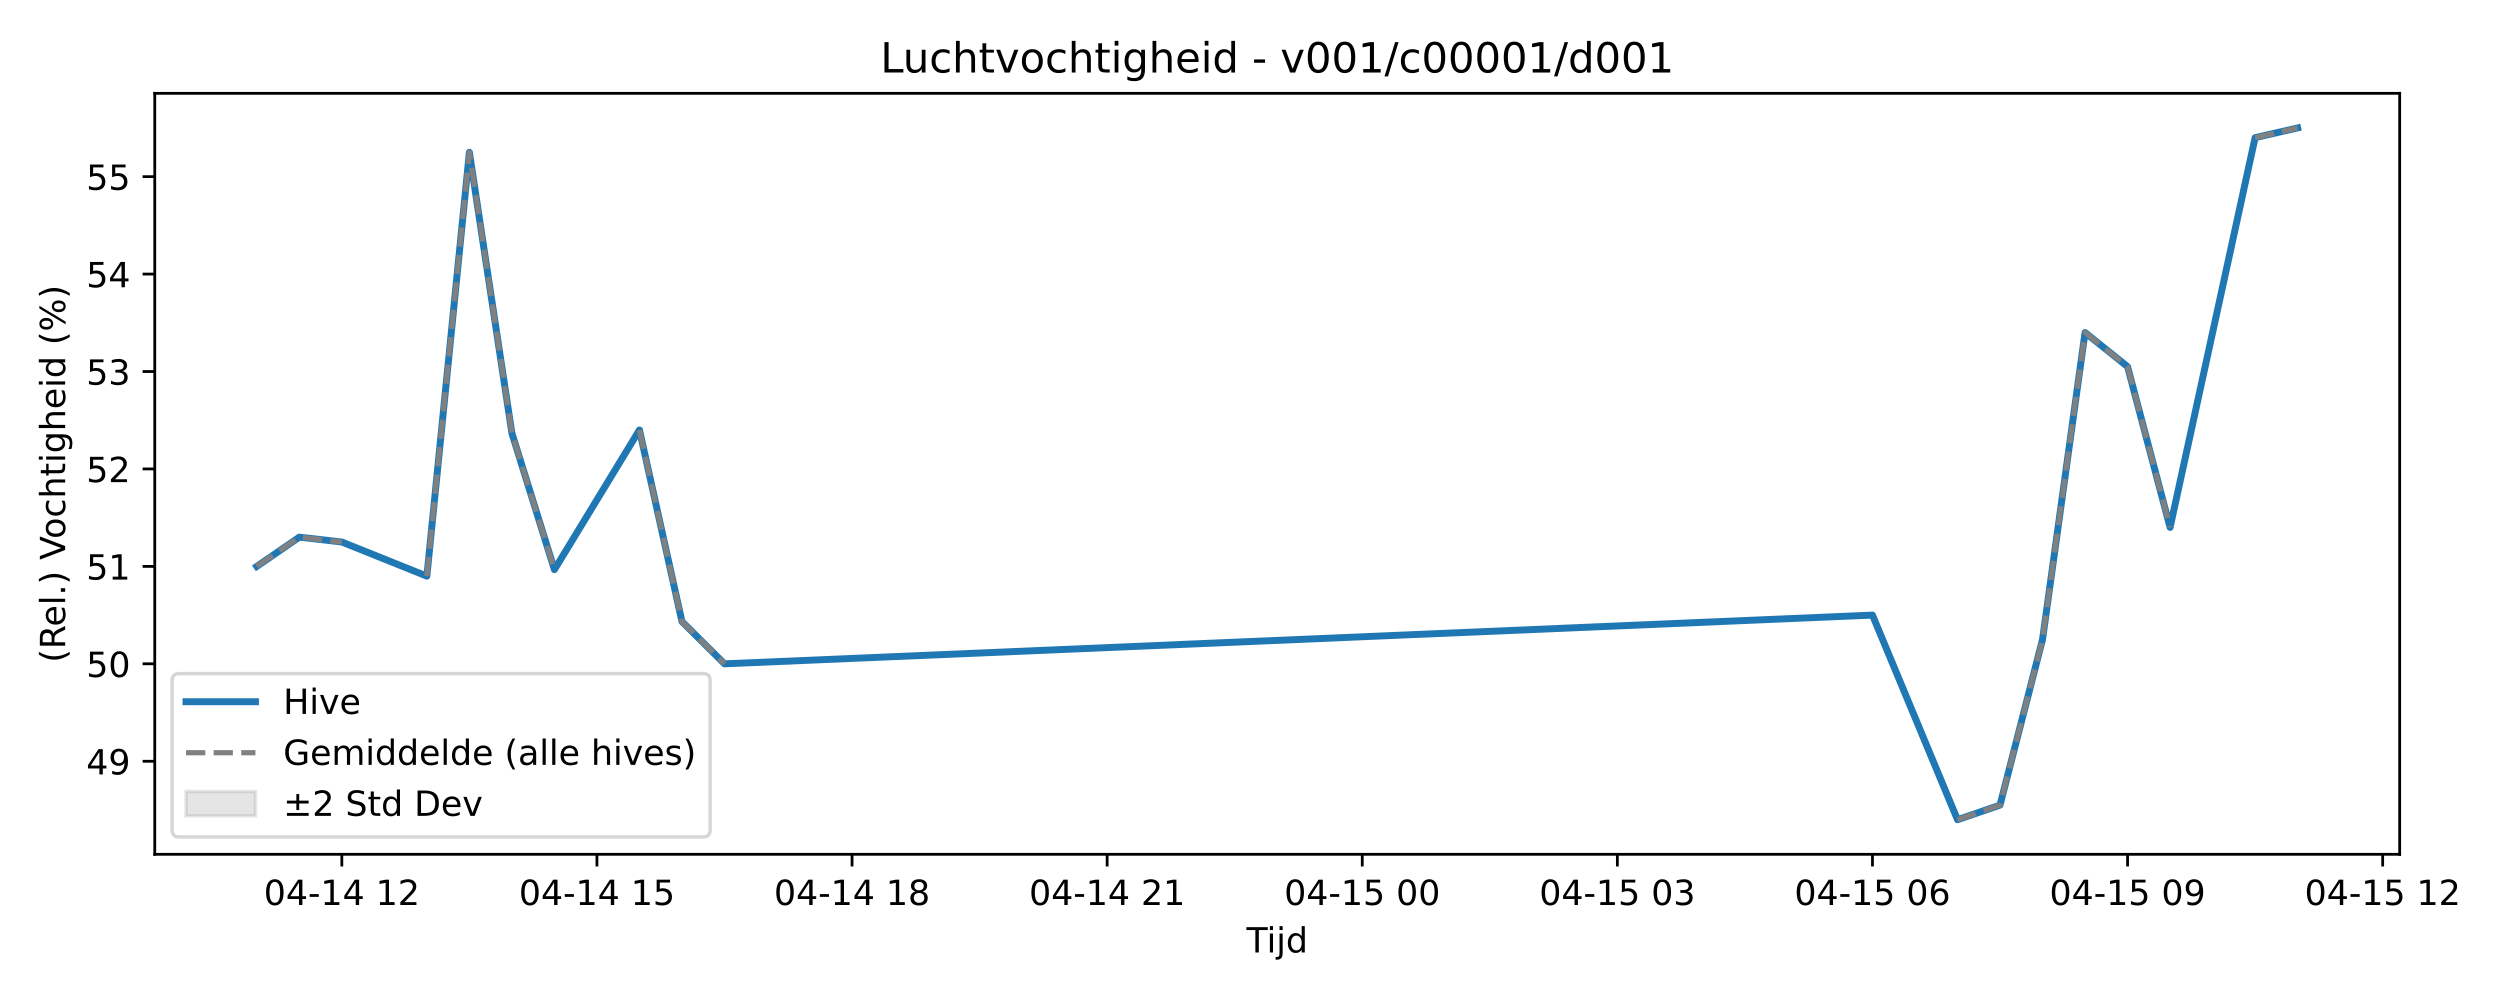
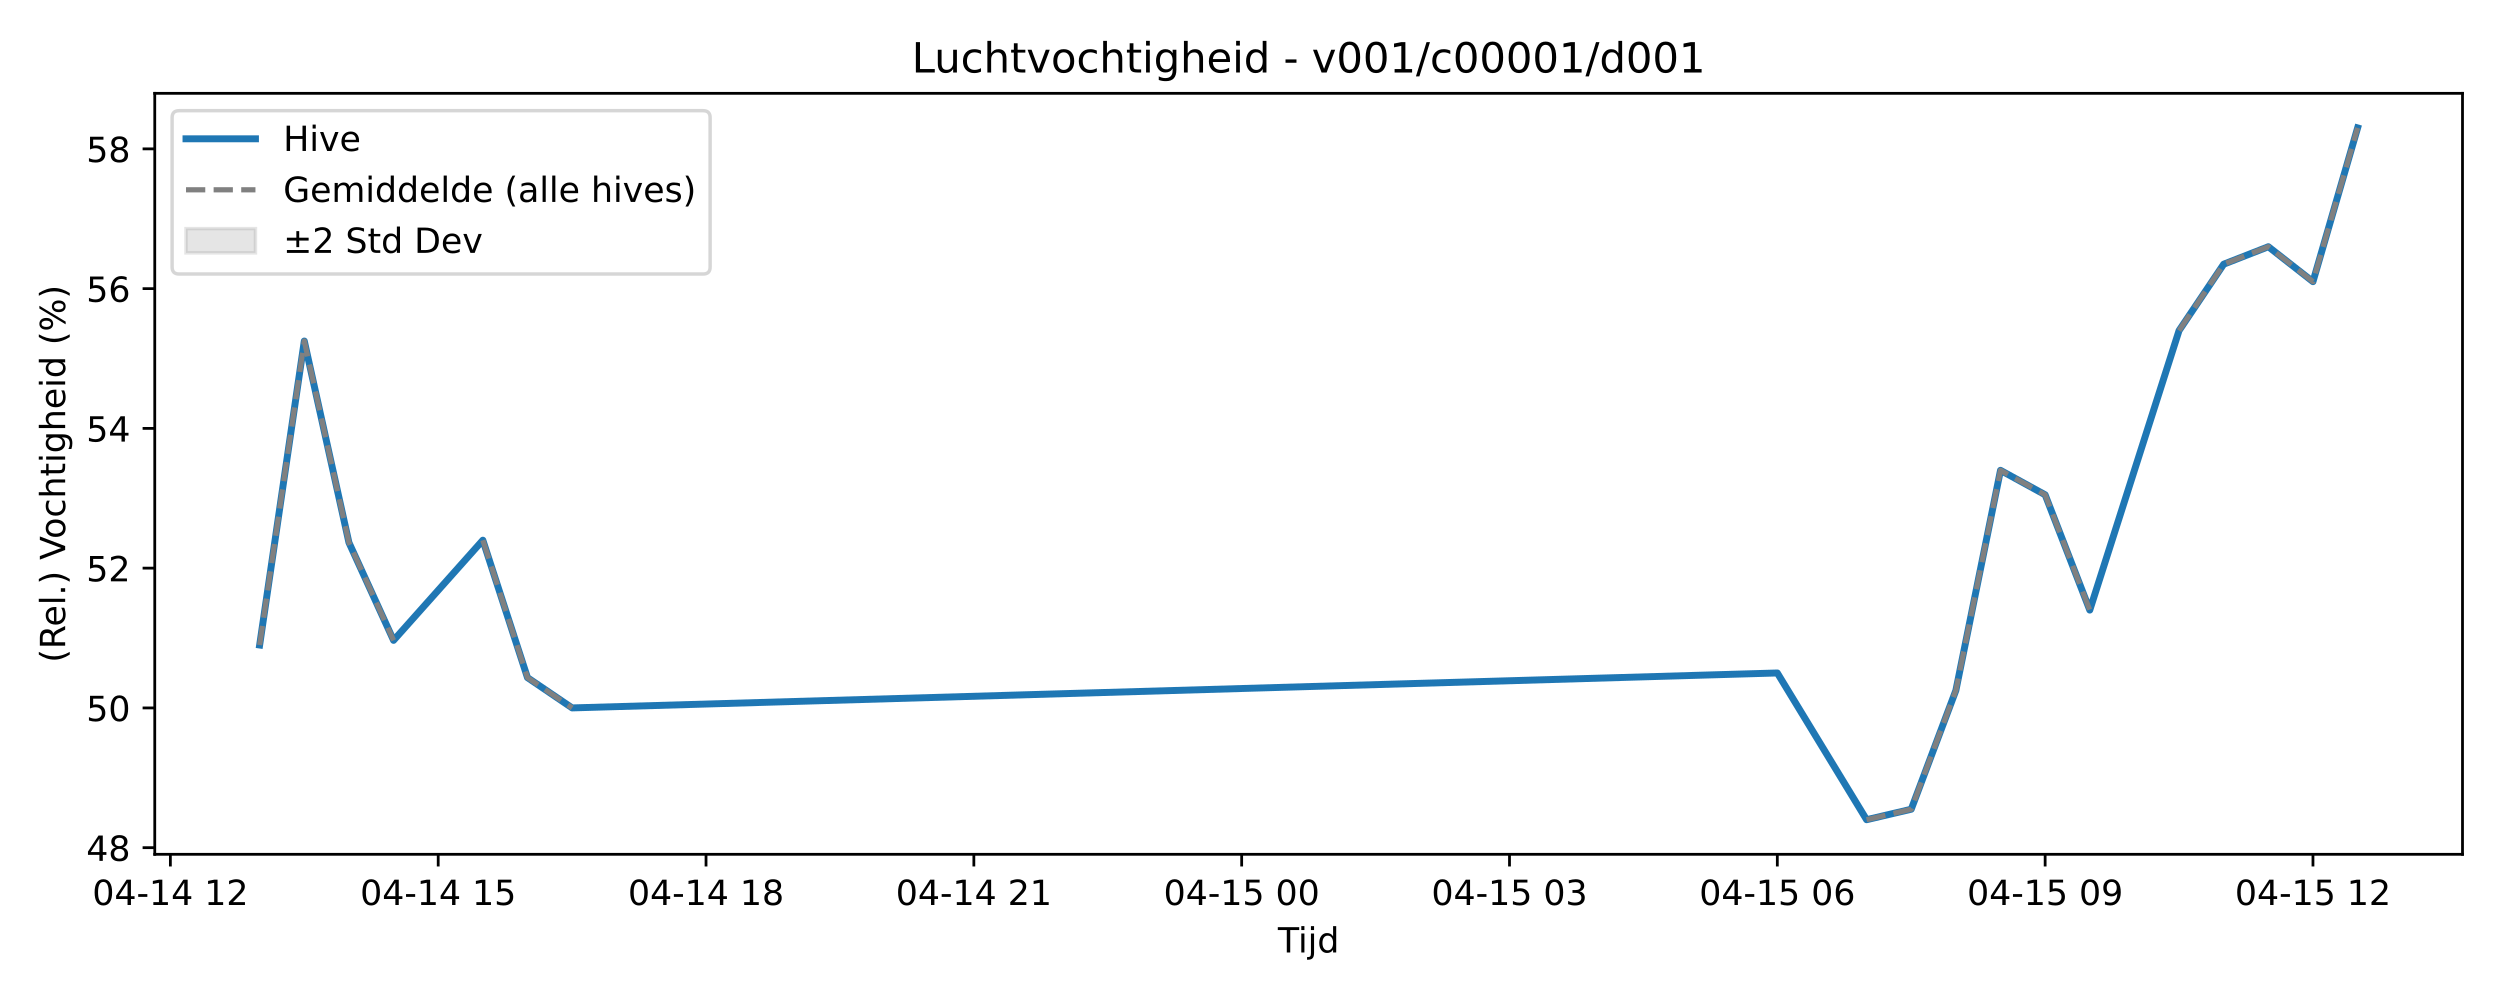
<svg xmlns="http://www.w3.org/2000/svg" xmlns:xlink="http://www.w3.org/1999/xlink" width="720pt" height="288pt" viewBox="0 0 720 288" version="1.1">
  <defs>
    <style type="text/css">*{stroke-linejoin: round; stroke-linecap: butt}</style>
  </defs>
  <g id="figure_1">
    <g id="patch_1">
      <path d="M 0 288  L 720 288  L 720 0  L 0 0  z " style="fill: #ffffff" />
    </g>
    <g id="axes_1">
      <g id="patch_2">
-         <path d="M 44.57 246.04  L 691.107 246.04  L 691.107 26.88  L 44.57 26.88  z " style="fill: #ffffff" />
+         <path d="M 44.57 246.04  L 709.2 246.04  L 709.2 26.88  L 44.57 26.88  z " style="fill: #ffffff" />
      </g>
      <g id="FillBetweenPolyCollection_1" />
      <g id="matplotlib.axis_1">
        <g id="xtick_1">
          <g id="line2d_1">
            <defs>
-               <path id="m4b05354ae8" d="M 0 0  L 0 3.5  " style="stroke: #000000; stroke-width: 0.8" />
-             </defs>
-             <g>
-               <use xlink:href="#m4b05354ae8" x="98.448" y="246.04" style="stroke: #000000; stroke-width: 0.8" />
+               <path id="m28d5883153" d="M 0 0  L 0 3.5  " style="stroke: #000000; stroke-width: 0.8" />
+             </defs>
+             <g>
+               <use xlink:href="#m28d5883153" x="49.069" y="246.04" style="stroke: #000000; stroke-width: 0.8" />
            </g>
          </g>
          <g id="text_1">
-             <g transform="translate(75.96764 260.6384) scale(0.1 -0.1)">
+             <g transform="translate(26.58896 260.6384) scale(0.1 -0.1)">
              <defs>
                <path id="DejaVuSans-30" d="M 2034 4250  Q 1547 4250 1301 3770  Q 1056 3291 1056 2328  Q 1056 1369 1301 889  Q 1547 409 2034 409  Q 2525 409 2770 889  Q 3016 1369 3016 2328  Q 3016 3291 2770 3770  Q 2525 4250 2034 4250  z M 2034 4750  Q 2819 4750 3233 4129  Q 3647 3509 3647 2328  Q 3647 1150 3233 529  Q 2819 -91 2034 -91  Q 1250 -91 836 529  Q 422 1150 422 2328  Q 422 3509 836 4129  Q 1250 4750 2034 4750  z " transform="scale(0.015625)" />
                <path id="DejaVuSans-34" d="M 2419 4116  L 825 1625  L 2419 1625  L 2419 4116  z M 2253 4666  L 3047 4666  L 3047 1625  L 3713 1625  L 3713 1100  L 3047 1100  L 3047 0  L 2419 0  L 2419 1100  L 313 1100  L 313 1709  L 2253 4666  z " transform="scale(0.015625)" />
                <path id="DejaVuSans-2d" d="M 313 2009  L 1997 2009  L 1997 1497  L 313 1497  L 313 2009  z " transform="scale(0.015625)" />
                <path id="DejaVuSans-31" d="M 794 531  L 1825 531  L 1825 4091  L 703 3866  L 703 4441  L 1819 4666  L 2450 4666  L 2450 531  L 3481 531  L 3481 0  L 794 0  L 794 531  z " transform="scale(0.015625)" />
                <path id="DejaVuSans-20" transform="scale(0.015625)" />
                <path id="DejaVuSans-32" d="M 1228 531  L 3431 531  L 3431 0  L 469 0  L 469 531  Q 828 903 1448 1529  Q 2069 2156 2228 2338  Q 2531 2678 2651 2914  Q 2772 3150 2772 3378  Q 2772 3750 2511 3984  Q 2250 4219 1831 4219  Q 1534 4219 1204 4116  Q 875 4013 500 3803  L 500 4441  Q 881 4594 1212 4672  Q 1544 4750 1819 4750  Q 2544 4750 2975 4387  Q 3406 4025 3406 3419  Q 3406 3131 3298 2873  Q 3191 2616 2906 2266  Q 2828 2175 2409 1742  Q 1991 1309 1228 531  z " transform="scale(0.015625)" />
              </defs>
              <use xlink:href="#DejaVuSans-30" />
              <use xlink:href="#DejaVuSans-34" transform="translate(63.62305 0)" />
              <use xlink:href="#DejaVuSans-2d" transform="translate(127.2461 0)" />
              <use xlink:href="#DejaVuSans-31" transform="translate(163.3301 0)" />
              <use xlink:href="#DejaVuSans-34" transform="translate(226.9531 0)" />
              <use xlink:href="#DejaVuSans-20" transform="translate(290.5762 0)" />
              <use xlink:href="#DejaVuSans-31" transform="translate(322.3633 0)" />
              <use xlink:href="#DejaVuSans-32" transform="translate(385.9863 0)" />
            </g>
          </g>
        </g>
        <g id="xtick_2">
          <g id="line2d_2">
            <g>
-               <use xlink:href="#m4b05354ae8" x="171.918" y="246.04" style="stroke: #000000; stroke-width: 0.8" />
+               <use xlink:href="#m28d5883153" x="126.203" y="246.04" style="stroke: #000000; stroke-width: 0.8" />
            </g>
          </g>
          <g id="text_2">
-             <g transform="translate(149.4378 260.6384) scale(0.1 -0.1)">
+             <g transform="translate(103.722 260.6384) scale(0.1 -0.1)">
              <defs>
                <path id="DejaVuSans-35" d="M 691 4666  L 3169 4666  L 3169 4134  L 1269 4134  L 1269 2991  Q 1406 3038 1543 3061  Q 1681 3084 1819 3084  Q 2600 3084 3056 2656  Q 3513 2228 3513 1497  Q 3513 744 3044 326  Q 2575 -91 1722 -91  Q 1428 -91 1123 -41  Q 819 9 494 109  L 494 744  Q 775 591 1075 516  Q 1375 441 1709 441  Q 2250 441 2565 725  Q 2881 1009 2881 1497  Q 2881 1984 2565 2268  Q 2250 2553 1709 2553  Q 1456 2553 1204 2497  Q 953 2441 691 2322  L 691 4666  z " transform="scale(0.015625)" />
              </defs>
              <use xlink:href="#DejaVuSans-30" />
              <use xlink:href="#DejaVuSans-34" transform="translate(63.62305 0)" />
              <use xlink:href="#DejaVuSans-2d" transform="translate(127.2461 0)" />
              <use xlink:href="#DejaVuSans-31" transform="translate(163.3301 0)" />
              <use xlink:href="#DejaVuSans-34" transform="translate(226.9531 0)" />
              <use xlink:href="#DejaVuSans-20" transform="translate(290.5762 0)" />
              <use xlink:href="#DejaVuSans-31" transform="translate(322.3633 0)" />
              <use xlink:href="#DejaVuSans-35" transform="translate(385.9863 0)" />
            </g>
          </g>
        </g>
        <g id="xtick_3">
          <g id="line2d_3">
            <g>
-               <use xlink:href="#m4b05354ae8" x="245.388" y="246.04" style="stroke: #000000; stroke-width: 0.8" />
+               <use xlink:href="#m28d5883153" x="203.336" y="246.04" style="stroke: #000000; stroke-width: 0.8" />
            </g>
          </g>
          <g id="text_3">
-             <g transform="translate(222.9079 260.6384) scale(0.1 -0.1)">
+             <g transform="translate(180.8551 260.6384) scale(0.1 -0.1)">
              <defs>
                <path id="DejaVuSans-38" d="M 2034 2216  Q 1584 2216 1326 1975  Q 1069 1734 1069 1313  Q 1069 891 1326 650  Q 1584 409 2034 409  Q 2484 409 2743 651  Q 3003 894 3003 1313  Q 3003 1734 2745 1975  Q 2488 2216 2034 2216  z M 1403 2484  Q 997 2584 770 2862  Q 544 3141 544 3541  Q 544 4100 942 4425  Q 1341 4750 2034 4750  Q 2731 4750 3128 4425  Q 3525 4100 3525 3541  Q 3525 3141 3298 2862  Q 3072 2584 2669 2484  Q 3125 2378 3379 2068  Q 3634 1759 3634 1313  Q 3634 634 3220 271  Q 2806 -91 2034 -91  Q 1263 -91 848 271  Q 434 634 434 1313  Q 434 1759 690 2068  Q 947 2378 1403 2484  z M 1172 3481  Q 1172 3119 1398 2916  Q 1625 2713 2034 2713  Q 2441 2713 2670 2916  Q 2900 3119 2900 3481  Q 2900 3844 2670 4047  Q 2441 4250 2034 4250  Q 1625 4250 1398 4047  Q 1172 3844 1172 3481  z " transform="scale(0.015625)" />
              </defs>
              <use xlink:href="#DejaVuSans-30" />
              <use xlink:href="#DejaVuSans-34" transform="translate(63.62305 0)" />
              <use xlink:href="#DejaVuSans-2d" transform="translate(127.2461 0)" />
              <use xlink:href="#DejaVuSans-31" transform="translate(163.3301 0)" />
              <use xlink:href="#DejaVuSans-34" transform="translate(226.9531 0)" />
              <use xlink:href="#DejaVuSans-20" transform="translate(290.5762 0)" />
              <use xlink:href="#DejaVuSans-31" transform="translate(322.3633 0)" />
              <use xlink:href="#DejaVuSans-38" transform="translate(385.9863 0)" />
            </g>
          </g>
        </g>
        <g id="xtick_4">
          <g id="line2d_4">
            <g>
-               <use xlink:href="#m4b05354ae8" x="318.859" y="246.04" style="stroke: #000000; stroke-width: 0.8" />
+               <use xlink:href="#m28d5883153" x="280.469" y="246.04" style="stroke: #000000; stroke-width: 0.8" />
            </g>
          </g>
          <g id="text_4">
-             <g transform="translate(296.3781 260.6384) scale(0.1 -0.1)">
+             <g transform="translate(257.9882 260.6384) scale(0.1 -0.1)">
              <use xlink:href="#DejaVuSans-30" />
              <use xlink:href="#DejaVuSans-34" transform="translate(63.62305 0)" />
              <use xlink:href="#DejaVuSans-2d" transform="translate(127.2461 0)" />
              <use xlink:href="#DejaVuSans-31" transform="translate(163.3301 0)" />
              <use xlink:href="#DejaVuSans-34" transform="translate(226.9531 0)" />
              <use xlink:href="#DejaVuSans-20" transform="translate(290.5762 0)" />
              <use xlink:href="#DejaVuSans-32" transform="translate(322.3633 0)" />
              <use xlink:href="#DejaVuSans-31" transform="translate(385.9863 0)" />
            </g>
          </g>
        </g>
        <g id="xtick_5">
          <g id="line2d_5">
            <g>
-               <use xlink:href="#m4b05354ae8" x="392.329" y="246.04" style="stroke: #000000; stroke-width: 0.8" />
+               <use xlink:href="#m28d5883153" x="357.602" y="246.04" style="stroke: #000000; stroke-width: 0.8" />
            </g>
          </g>
          <g id="text_5">
-             <g transform="translate(369.8482 260.6384) scale(0.1 -0.1)">
+             <g transform="translate(335.1213 260.6384) scale(0.1 -0.1)">
              <use xlink:href="#DejaVuSans-30" />
              <use xlink:href="#DejaVuSans-34" transform="translate(63.62305 0)" />
              <use xlink:href="#DejaVuSans-2d" transform="translate(127.2461 0)" />
              <use xlink:href="#DejaVuSans-31" transform="translate(163.3301 0)" />
              <use xlink:href="#DejaVuSans-35" transform="translate(226.9531 0)" />
              <use xlink:href="#DejaVuSans-20" transform="translate(290.5762 0)" />
              <use xlink:href="#DejaVuSans-30" transform="translate(322.3633 0)" />
              <use xlink:href="#DejaVuSans-30" transform="translate(385.9863 0)" />
            </g>
          </g>
        </g>
        <g id="xtick_6">
          <g id="line2d_6">
            <g>
-               <use xlink:href="#m4b05354ae8" x="465.799" y="246.04" style="stroke: #000000; stroke-width: 0.8" />
+               <use xlink:href="#m28d5883153" x="434.735" y="246.04" style="stroke: #000000; stroke-width: 0.8" />
            </g>
          </g>
          <g id="text_6">
-             <g transform="translate(443.3184 260.6384) scale(0.1 -0.1)">
+             <g transform="translate(412.2543 260.6384) scale(0.1 -0.1)">
              <defs>
                <path id="DejaVuSans-33" d="M 2597 2516  Q 3050 2419 3304 2112  Q 3559 1806 3559 1356  Q 3559 666 3084 287  Q 2609 -91 1734 -91  Q 1441 -91 1130 -33  Q 819 25 488 141  L 488 750  Q 750 597 1062 519  Q 1375 441 1716 441  Q 2309 441 2620 675  Q 2931 909 2931 1356  Q 2931 1769 2642 2001  Q 2353 2234 1838 2234  L 1294 2234  L 1294 2753  L 1863 2753  Q 2328 2753 2575 2939  Q 2822 3125 2822 3475  Q 2822 3834 2567 4026  Q 2313 4219 1838 4219  Q 1578 4219 1281 4162  Q 984 4106 628 3988  L 628 4550  Q 988 4650 1302 4700  Q 1616 4750 1894 4750  Q 2613 4750 3031 4423  Q 3450 4097 3450 3541  Q 3450 3153 3228 2886  Q 3006 2619 2597 2516  z " transform="scale(0.015625)" />
              </defs>
              <use xlink:href="#DejaVuSans-30" />
              <use xlink:href="#DejaVuSans-34" transform="translate(63.62305 0)" />
              <use xlink:href="#DejaVuSans-2d" transform="translate(127.2461 0)" />
              <use xlink:href="#DejaVuSans-31" transform="translate(163.3301 0)" />
              <use xlink:href="#DejaVuSans-35" transform="translate(226.9531 0)" />
              <use xlink:href="#DejaVuSans-20" transform="translate(290.5762 0)" />
              <use xlink:href="#DejaVuSans-30" transform="translate(322.3633 0)" />
              <use xlink:href="#DejaVuSans-33" transform="translate(385.9863 0)" />
            </g>
          </g>
        </g>
        <g id="xtick_7">
          <g id="line2d_7">
            <g>
-               <use xlink:href="#m4b05354ae8" x="539.269" y="246.04" style="stroke: #000000; stroke-width: 0.8" />
+               <use xlink:href="#m28d5883153" x="511.868" y="246.04" style="stroke: #000000; stroke-width: 0.8" />
            </g>
          </g>
          <g id="text_7">
-             <g transform="translate(516.7885 260.6384) scale(0.1 -0.1)">
+             <g transform="translate(489.3874 260.6384) scale(0.1 -0.1)">
              <defs>
                <path id="DejaVuSans-36" d="M 2113 2584  Q 1688 2584 1439 2293  Q 1191 2003 1191 1497  Q 1191 994 1439 701  Q 1688 409 2113 409  Q 2538 409 2786 701  Q 3034 994 3034 1497  Q 3034 2003 2786 2293  Q 2538 2584 2113 2584  z M 3366 4563  L 3366 3988  Q 3128 4100 2886 4159  Q 2644 4219 2406 4219  Q 1781 4219 1451 3797  Q 1122 3375 1075 2522  Q 1259 2794 1537 2939  Q 1816 3084 2150 3084  Q 2853 3084 3261 2657  Q 3669 2231 3669 1497  Q 3669 778 3244 343  Q 2819 -91 2113 -91  Q 1303 -91 875 529  Q 447 1150 447 2328  Q 447 3434 972 4092  Q 1497 4750 2381 4750  Q 2619 4750 2861 4703  Q 3103 4656 3366 4563  z " transform="scale(0.015625)" />
              </defs>
              <use xlink:href="#DejaVuSans-30" />
              <use xlink:href="#DejaVuSans-34" transform="translate(63.62305 0)" />
              <use xlink:href="#DejaVuSans-2d" transform="translate(127.2461 0)" />
              <use xlink:href="#DejaVuSans-31" transform="translate(163.3301 0)" />
              <use xlink:href="#DejaVuSans-35" transform="translate(226.9531 0)" />
              <use xlink:href="#DejaVuSans-20" transform="translate(290.5762 0)" />
              <use xlink:href="#DejaVuSans-30" transform="translate(322.3633 0)" />
              <use xlink:href="#DejaVuSans-36" transform="translate(385.9863 0)" />
            </g>
          </g>
        </g>
        <g id="xtick_8">
          <g id="line2d_8">
            <g>
-               <use xlink:href="#m4b05354ae8" x="612.739" y="246.04" style="stroke: #000000; stroke-width: 0.8" />
+               <use xlink:href="#m28d5883153" x="589.001" y="246.04" style="stroke: #000000; stroke-width: 0.8" />
            </g>
          </g>
          <g id="text_8">
-             <g transform="translate(590.2586 260.6384) scale(0.1 -0.1)">
+             <g transform="translate(566.5205 260.6384) scale(0.1 -0.1)">
              <defs>
                <path id="DejaVuSans-39" d="M 703 97  L 703 672  Q 941 559 1184 500  Q 1428 441 1663 441  Q 2288 441 2617 861  Q 2947 1281 2994 2138  Q 2813 1869 2534 1725  Q 2256 1581 1919 1581  Q 1219 1581 811 2004  Q 403 2428 403 3163  Q 403 3881 828 4315  Q 1253 4750 1959 4750  Q 2769 4750 3195 4129  Q 3622 3509 3622 2328  Q 3622 1225 3098 567  Q 2575 -91 1691 -91  Q 1453 -91 1209 -44  Q 966 3 703 97  z M 1959 2075  Q 2384 2075 2632 2365  Q 2881 2656 2881 3163  Q 2881 3666 2632 3958  Q 2384 4250 1959 4250  Q 1534 4250 1286 3958  Q 1038 3666 1038 3163  Q 1038 2656 1286 2365  Q 1534 2075 1959 2075  z " transform="scale(0.015625)" />
              </defs>
              <use xlink:href="#DejaVuSans-30" />
              <use xlink:href="#DejaVuSans-34" transform="translate(63.62305 0)" />
              <use xlink:href="#DejaVuSans-2d" transform="translate(127.2461 0)" />
              <use xlink:href="#DejaVuSans-31" transform="translate(163.3301 0)" />
              <use xlink:href="#DejaVuSans-35" transform="translate(226.9531 0)" />
              <use xlink:href="#DejaVuSans-20" transform="translate(290.5762 0)" />
              <use xlink:href="#DejaVuSans-30" transform="translate(322.3633 0)" />
              <use xlink:href="#DejaVuSans-39" transform="translate(385.9863 0)" />
            </g>
          </g>
        </g>
        <g id="xtick_9">
          <g id="line2d_9">
            <g>
-               <use xlink:href="#m4b05354ae8" x="686.209" y="246.04" style="stroke: #000000; stroke-width: 0.8" />
+               <use xlink:href="#m28d5883153" x="666.134" y="246.04" style="stroke: #000000; stroke-width: 0.8" />
            </g>
          </g>
          <g id="text_9">
-             <g transform="translate(663.7288 260.6384) scale(0.1 -0.1)">
+             <g transform="translate(643.6536 260.6384) scale(0.1 -0.1)">
              <use xlink:href="#DejaVuSans-30" />
              <use xlink:href="#DejaVuSans-34" transform="translate(63.62305 0)" />
              <use xlink:href="#DejaVuSans-2d" transform="translate(127.2461 0)" />
              <use xlink:href="#DejaVuSans-31" transform="translate(163.3301 0)" />
              <use xlink:href="#DejaVuSans-35" transform="translate(226.9531 0)" />
              <use xlink:href="#DejaVuSans-20" transform="translate(290.5762 0)" />
              <use xlink:href="#DejaVuSans-31" transform="translate(322.3633 0)" />
              <use xlink:href="#DejaVuSans-32" transform="translate(385.9863 0)" />
            </g>
          </g>
        </g>
        <g id="text_10">
-           <g transform="translate(358.9886 274.3166) scale(0.1 -0.1)">
+           <g transform="translate(368.035 274.3166) scale(0.1 -0.1)">
            <defs>
              <path id="DejaVuSans-54" d="M -19 4666  L 3928 4666  L 3928 4134  L 2272 4134  L 2272 0  L 1638 0  L 1638 4134  L -19 4134  L -19 4666  z " transform="scale(0.015625)" />
              <path id="DejaVuSans-69" d="M 603 3500  L 1178 3500  L 1178 0  L 603 0  L 603 3500  z M 603 4863  L 1178 4863  L 1178 4134  L 603 4134  L 603 4863  z " transform="scale(0.015625)" />
              <path id="DejaVuSans-6a" d="M 603 3500  L 1178 3500  L 1178 -63  Q 1178 -731 923 -1031  Q 669 -1331 103 -1331  L -116 -1331  L -116 -844  L 38 -844  Q 366 -844 484 -692  Q 603 -541 603 -63  L 603 3500  z M 603 4863  L 1178 4863  L 1178 4134  L 603 4134  L 603 4863  z " transform="scale(0.015625)" />
              <path id="DejaVuSans-64" d="M 2906 2969  L 2906 4863  L 3481 4863  L 3481 0  L 2906 0  L 2906 525  Q 2725 213 2448 61  Q 2172 -91 1784 -91  Q 1150 -91 751 415  Q 353 922 353 1747  Q 353 2572 751 3078  Q 1150 3584 1784 3584  Q 2172 3584 2448 3432  Q 2725 3281 2906 2969  z M 947 1747  Q 947 1113 1208 752  Q 1469 391 1925 391  Q 2381 391 2643 752  Q 2906 1113 2906 1747  Q 2906 2381 2643 2742  Q 2381 3103 1925 3103  Q 1469 3103 1208 2742  Q 947 2381 947 1747  z " transform="scale(0.015625)" />
            </defs>
            <use xlink:href="#DejaVuSans-54" />
            <use xlink:href="#DejaVuSans-69" transform="translate(57.95898 0)" />
            <use xlink:href="#DejaVuSans-6a" transform="translate(85.74219 0)" />
            <use xlink:href="#DejaVuSans-64" transform="translate(113.5254 0)" />
          </g>
        </g>
      </g>
      <g id="matplotlib.axis_2">
        <g id="ytick_1">
          <g id="line2d_10">
            <defs>
-               <path id="m2459a17b0a" d="M 0 0  L -3.5 0  " style="stroke: #000000; stroke-width: 0.8" />
-             </defs>
-             <g>
-               <use xlink:href="#m2459a17b0a" x="44.57" y="219.241" style="stroke: #000000; stroke-width: 0.8" />
+               <path id="meb39c6d2cc" d="M 0 0  L -3.5 0  " style="stroke: #000000; stroke-width: 0.8" />
+             </defs>
+             <g>
+               <use xlink:href="#meb39c6d2cc" x="44.57" y="244.128" style="stroke: #000000; stroke-width: 0.8" />
            </g>
          </g>
          <g id="text_11">
-             <g transform="translate(24.845 223.0405) scale(0.1 -0.1)">
+             <g transform="translate(24.845 247.9274) scale(0.1 -0.1)">
              <use xlink:href="#DejaVuSans-34" />
-               <use xlink:href="#DejaVuSans-39" transform="translate(63.62305 0)" />
+               <use xlink:href="#DejaVuSans-38" transform="translate(63.62305 0)" />
            </g>
          </g>
        </g>
        <g id="ytick_2">
          <g id="line2d_11">
            <g>
-               <use xlink:href="#m2459a17b0a" x="44.57" y="191.18" style="stroke: #000000; stroke-width: 0.8" />
+               <use xlink:href="#meb39c6d2cc" x="44.57" y="203.878" style="stroke: #000000; stroke-width: 0.8" />
            </g>
          </g>
          <g id="text_12">
-             <g transform="translate(24.845 194.9791) scale(0.1 -0.1)">
+             <g transform="translate(24.845 207.6776) scale(0.1 -0.1)">
              <use xlink:href="#DejaVuSans-35" />
              <use xlink:href="#DejaVuSans-30" transform="translate(63.62305 0)" />
            </g>
          </g>
        </g>
        <g id="ytick_3">
          <g id="line2d_12">
            <g>
-               <use xlink:href="#m2459a17b0a" x="44.57" y="163.118" style="stroke: #000000; stroke-width: 0.8" />
+               <use xlink:href="#meb39c6d2cc" x="44.57" y="163.629" style="stroke: #000000; stroke-width: 0.8" />
            </g>
          </g>
          <g id="text_13">
-             <g transform="translate(24.845 166.9176) scale(0.1 -0.1)">
+             <g transform="translate(24.845 167.4278) scale(0.1 -0.1)">
              <use xlink:href="#DejaVuSans-35" />
-               <use xlink:href="#DejaVuSans-31" transform="translate(63.62305 0)" />
+               <use xlink:href="#DejaVuSans-32" transform="translate(63.62305 0)" />
            </g>
          </g>
        </g>
        <g id="ytick_4">
          <g id="line2d_13">
            <g>
-               <use xlink:href="#m2459a17b0a" x="44.57" y="135.057" style="stroke: #000000; stroke-width: 0.8" />
+               <use xlink:href="#meb39c6d2cc" x="44.57" y="123.379" style="stroke: #000000; stroke-width: 0.8" />
            </g>
          </g>
          <g id="text_14">
-             <g transform="translate(24.845 138.8561) scale(0.1 -0.1)">
+             <g transform="translate(24.845 127.178) scale(0.1 -0.1)">
              <use xlink:href="#DejaVuSans-35" />
-               <use xlink:href="#DejaVuSans-32" transform="translate(63.62305 0)" />
+               <use xlink:href="#DejaVuSans-34" transform="translate(63.62305 0)" />
            </g>
          </g>
        </g>
        <g id="ytick_5">
          <g id="line2d_14">
            <g>
-               <use xlink:href="#m2459a17b0a" x="44.57" y="106.995" style="stroke: #000000; stroke-width: 0.8" />
+               <use xlink:href="#meb39c6d2cc" x="44.57" y="83.129" style="stroke: #000000; stroke-width: 0.8" />
            </g>
          </g>
          <g id="text_15">
-             <g transform="translate(24.845 110.7947) scale(0.1 -0.1)">
+             <g transform="translate(24.845 86.92827) scale(0.1 -0.1)">
              <use xlink:href="#DejaVuSans-35" />
-               <use xlink:href="#DejaVuSans-33" transform="translate(63.62305 0)" />
+               <use xlink:href="#DejaVuSans-36" transform="translate(63.62305 0)" />
            </g>
          </g>
        </g>
        <g id="ytick_6">
          <g id="line2d_15">
            <g>
-               <use xlink:href="#m2459a17b0a" x="44.57" y="78.934" style="stroke: #000000; stroke-width: 0.8" />
+               <use xlink:href="#meb39c6d2cc" x="44.57" y="42.879" style="stroke: #000000; stroke-width: 0.8" />
            </g>
          </g>
          <g id="text_16">
-             <g transform="translate(24.845 82.73323) scale(0.1 -0.1)">
+             <g transform="translate(24.845 46.6785) scale(0.1 -0.1)">
              <use xlink:href="#DejaVuSans-35" />
-               <use xlink:href="#DejaVuSans-34" transform="translate(63.62305 0)" />
-             </g>
-           </g>
-         </g>
-         <g id="ytick_7">
-           <g id="line2d_16">
-             <g>
-               <use xlink:href="#m2459a17b0a" x="44.57" y="50.873" style="stroke: #000000; stroke-width: 0.8" />
-             </g>
-           </g>
-           <g id="text_17">
-             <g transform="translate(24.845 54.67177) scale(0.1 -0.1)">
-               <use xlink:href="#DejaVuSans-35" />
-               <use xlink:href="#DejaVuSans-35" transform="translate(63.62305 0)" />
-             </g>
-           </g>
-         </g>
-         <g id="text_18">
+               <use xlink:href="#DejaVuSans-38" transform="translate(63.62305 0)" />
+             </g>
+           </g>
+         </g>
+         <g id="text_17">
          <g transform="translate(18.76531 190.8381) rotate(-90) scale(0.1 -0.1)">
            <defs>
              <path id="DejaVuSans-28" d="M 1984 4856  Q 1566 4138 1362 3434  Q 1159 2731 1159 2009  Q 1159 1288 1364 580  Q 1569 -128 1984 -844  L 1484 -844  Q 1016 -109 783 600  Q 550 1309 550 2009  Q 550 2706 781 3412  Q 1013 4119 1484 4856  L 1984 4856  z " transform="scale(0.015625)" />
              <path id="DejaVuSans-52" d="M 2841 2188  Q 3044 2119 3236 1894  Q 3428 1669 3622 1275  L 4263 0  L 3584 0  L 2988 1197  Q 2756 1666 2539 1819  Q 2322 1972 1947 1972  L 1259 1972  L 1259 0  L 628 0  L 628 4666  L 2053 4666  Q 2853 4666 3247 4331  Q 3641 3997 3641 3322  Q 3641 2881 3436 2590  Q 3231 2300 2841 2188  z M 1259 4147  L 1259 2491  L 2053 2491  Q 2509 2491 2742 2702  Q 2975 2913 2975 3322  Q 2975 3731 2742 3939  Q 2509 4147 2053 4147  L 1259 4147  z " transform="scale(0.015625)" />
              <path id="DejaVuSans-65" d="M 3597 1894  L 3597 1613  L 953 1613  Q 991 1019 1311 708  Q 1631 397 2203 397  Q 2534 397 2845 478  Q 3156 559 3463 722  L 3463 178  Q 3153 47 2828 -22  Q 2503 -91 2169 -91  Q 1331 -91 842 396  Q 353 884 353 1716  Q 353 2575 817 3079  Q 1281 3584 2069 3584  Q 2775 3584 3186 3129  Q 3597 2675 3597 1894  z M 3022 2063  Q 3016 2534 2758 2815  Q 2500 3097 2075 3097  Q 1594 3097 1305 2825  Q 1016 2553 972 2059  L 3022 2063  z " transform="scale(0.015625)" />
              <path id="DejaVuSans-6c" d="M 603 4863  L 1178 4863  L 1178 0  L 603 0  L 603 4863  z " transform="scale(0.015625)" />
              <path id="DejaVuSans-2e" d="M 684 794  L 1344 794  L 1344 0  L 684 0  L 684 794  z " transform="scale(0.015625)" />
              <path id="DejaVuSans-29" d="M 513 4856  L 1013 4856  Q 1481 4119 1714 3412  Q 1947 2706 1947 2009  Q 1947 1309 1714 600  Q 1481 -109 1013 -844  L 513 -844  Q 928 -128 1133 580  Q 1338 1288 1338 2009  Q 1338 2731 1133 3434  Q 928 4138 513 4856  z " transform="scale(0.015625)" />
              <path id="DejaVuSans-56" d="M 1831 0  L 50 4666  L 709 4666  L 2188 738  L 3669 4666  L 4325 4666  L 2547 0  L 1831 0  z " transform="scale(0.015625)" />
              <path id="DejaVuSans-6f" d="M 1959 3097  Q 1497 3097 1228 2736  Q 959 2375 959 1747  Q 959 1119 1226 758  Q 1494 397 1959 397  Q 2419 397 2687 759  Q 2956 1122 2956 1747  Q 2956 2369 2687 2733  Q 2419 3097 1959 3097  z M 1959 3584  Q 2709 3584 3137 3096  Q 3566 2609 3566 1747  Q 3566 888 3137 398  Q 2709 -91 1959 -91  Q 1206 -91 779 398  Q 353 888 353 1747  Q 353 2609 779 3096  Q 1206 3584 1959 3584  z " transform="scale(0.015625)" />
              <path id="DejaVuSans-63" d="M 3122 3366  L 3122 2828  Q 2878 2963 2633 3030  Q 2388 3097 2138 3097  Q 1578 3097 1268 2742  Q 959 2388 959 1747  Q 959 1106 1268 751  Q 1578 397 2138 397  Q 2388 397 2633 464  Q 2878 531 3122 666  L 3122 134  Q 2881 22 2623 -34  Q 2366 -91 2075 -91  Q 1284 -91 818 406  Q 353 903 353 1747  Q 353 2603 823 3093  Q 1294 3584 2113 3584  Q 2378 3584 2631 3529  Q 2884 3475 3122 3366  z " transform="scale(0.015625)" />
              <path id="DejaVuSans-68" d="M 3513 2113  L 3513 0  L 2938 0  L 2938 2094  Q 2938 2591 2744 2837  Q 2550 3084 2163 3084  Q 1697 3084 1428 2787  Q 1159 2491 1159 1978  L 1159 0  L 581 0  L 581 4863  L 1159 4863  L 1159 2956  Q 1366 3272 1645 3428  Q 1925 3584 2291 3584  Q 2894 3584 3203 3211  Q 3513 2838 3513 2113  z " transform="scale(0.015625)" />
              <path id="DejaVuSans-74" d="M 1172 4494  L 1172 3500  L 2356 3500  L 2356 3053  L 1172 3053  L 1172 1153  Q 1172 725 1289 603  Q 1406 481 1766 481  L 2356 481  L 2356 0  L 1766 0  Q 1100 0 847 248  Q 594 497 594 1153  L 594 3053  L 172 3053  L 172 3500  L 594 3500  L 594 4494  L 1172 4494  z " transform="scale(0.015625)" />
              <path id="DejaVuSans-67" d="M 2906 1791  Q 2906 2416 2648 2759  Q 2391 3103 1925 3103  Q 1463 3103 1205 2759  Q 947 2416 947 1791  Q 947 1169 1205 825  Q 1463 481 1925 481  Q 2391 481 2648 825  Q 2906 1169 2906 1791  z M 3481 434  Q 3481 -459 3084 -895  Q 2688 -1331 1869 -1331  Q 1566 -1331 1297 -1286  Q 1028 -1241 775 -1147  L 775 -588  Q 1028 -725 1275 -790  Q 1522 -856 1778 -856  Q 2344 -856 2625 -561  Q 2906 -266 2906 331  L 2906 616  Q 2728 306 2450 153  Q 2172 0 1784 0  Q 1141 0 747 490  Q 353 981 353 1791  Q 353 2603 747 3093  Q 1141 3584 1784 3584  Q 2172 3584 2450 3431  Q 2728 3278 2906 2969  L 2906 3500  L 3481 3500  L 3481 434  z " transform="scale(0.015625)" />
              <path id="DejaVuSans-25" d="M 4653 2053  Q 4381 2053 4226 1822  Q 4072 1591 4072 1178  Q 4072 772 4226 539  Q 4381 306 4653 306  Q 4919 306 5073 539  Q 5228 772 5228 1178  Q 5228 1588 5073 1820  Q 4919 2053 4653 2053  z M 4653 2450  Q 5147 2450 5437 2106  Q 5728 1763 5728 1178  Q 5728 594 5436 251  Q 5144 -91 4653 -91  Q 4153 -91 3862 251  Q 3572 594 3572 1178  Q 3572 1766 3864 2108  Q 4156 2450 4653 2450  z M 1428 4353  Q 1159 4353 1004 4120  Q 850 3888 850 3481  Q 850 3069 1003 2837  Q 1156 2606 1428 2606  Q 1700 2606 1854 2837  Q 2009 3069 2009 3481  Q 2009 3884 1853 4118  Q 1697 4353 1428 4353  z M 4250 4750  L 4750 4750  L 1831 -91  L 1331 -91  L 4250 4750  z M 1428 4750  Q 1922 4750 2215 4408  Q 2509 4066 2509 3481  Q 2509 2891 2217 2550  Q 1925 2209 1428 2209  Q 931 2209 642 2551  Q 353 2894 353 3481  Q 353 4063 643 4406  Q 934 4750 1428 4750  z " transform="scale(0.015625)" />
            </defs>
            <use xlink:href="#DejaVuSans-28" />
            <use xlink:href="#DejaVuSans-52" transform="translate(39.01367 0)" />
            <use xlink:href="#DejaVuSans-65" transform="translate(103.9961 0)" />
            <use xlink:href="#DejaVuSans-6c" transform="translate(165.5195 0)" />
            <use xlink:href="#DejaVuSans-2e" transform="translate(193.3027 0)" />
            <use xlink:href="#DejaVuSans-29" transform="translate(225.0898 0)" />
            <use xlink:href="#DejaVuSans-20" transform="translate(264.1035 0)" />
            <use xlink:href="#DejaVuSans-56" transform="translate(295.8906 0)" />
            <use xlink:href="#DejaVuSans-6f" transform="translate(356.5488 0)" />
            <use xlink:href="#DejaVuSans-63" transform="translate(417.7305 0)" />
            <use xlink:href="#DejaVuSans-68" transform="translate(472.7109 0)" />
            <use xlink:href="#DejaVuSans-74" transform="translate(536.0898 0)" />
            <use xlink:href="#DejaVuSans-69" transform="translate(575.2988 0)" />
            <use xlink:href="#DejaVuSans-67" transform="translate(603.082 0)" />
            <use xlink:href="#DejaVuSans-68" transform="translate(666.5586 0)" />
            <use xlink:href="#DejaVuSans-65" transform="translate(729.9375 0)" />
            <use xlink:href="#DejaVuSans-69" transform="translate(791.4609 0)" />
            <use xlink:href="#DejaVuSans-64" transform="translate(819.2441 0)" />
            <use xlink:href="#DejaVuSans-20" transform="translate(882.7207 0)" />
            <use xlink:href="#DejaVuSans-28" transform="translate(914.5078 0)" />
            <use xlink:href="#DejaVuSans-25" transform="translate(953.5215 0)" />
            <use xlink:href="#DejaVuSans-29" transform="translate(1048.541 0)" />
          </g>
        </g>
      </g>
+       <g id="line2d_16">
+         <path d="M 74.78 185.766  L 87.636 98.223  L 100.491 156.249  L 113.347 184.424  L 139.058 155.579  L 151.914 195.158  L 164.769 203.878  L 511.868 193.816  L 537.579 236.078  L 550.434 233.059  L 563.29 198.847  L 576.145 135.454  L 589.001 142.497  L 601.856 175.704  L 627.567 95.204  L 640.423 76.085  L 653.279 71.054  L 666.134 81.117  L 678.99 36.842  " clip-path="url(#p1b8ad5fefe)" style="fill: none; stroke: #1f77b4; stroke-width: 2; stroke-linecap: square" />
+       </g>
      <g id="line2d_17">
-         <path d="M 73.958 163.118  L 86.203 154.7  L 98.448 156.103  L 122.938 165.925  L 135.183 43.857  L 147.428 124.768  L 159.673 164.054  L 184.163 123.832  L 196.408 179.02  L 208.653 191.18  L 539.269 177.149  L 563.759 236.078  L 576.004 231.869  L 588.249 184.164  L 600.494 95.771  L 612.739 105.592  L 624.984 151.894  L 649.474 39.648  L 661.719 36.842  " clip-path="url(#pbf1b3cb5c0)" style="fill: none; stroke: #1f77b4; stroke-width: 2; stroke-linecap: square" />
-       </g>
-       <g id="line2d_18">
-         <path d="M 73.958 163.118  L 86.203 154.7  L 98.448 156.103  M 122.938 165.925  L 135.183 43.857  L 147.428 124.768  L 159.673 164.054  M 184.163 123.832  L 196.408 179.02  L 208.653 191.18  M 539.269 177.149  M 563.759 236.078  L 576.004 231.869  L 588.249 184.164  L 600.494 95.771  L 612.739 105.592  L 624.984 151.894  M 649.474 39.648  L 661.719 36.842  " clip-path="url(#pbf1b3cb5c0)" style="fill: none; stroke-dasharray: 5.55,2.4; stroke-dashoffset: 0; stroke: #808080; stroke-width: 1.5" />
+         <path d="M 74.78 185.766  L 87.636 98.223  L 100.491 156.249  L 113.347 184.424  M 139.058 155.579  L 151.914 195.158  L 164.769 203.878  M 511.868 193.816  M 537.579 236.078  L 550.434 233.059  L 563.29 198.847  L 576.145 135.454  L 589.001 142.497  L 601.856 175.704  M 627.567 95.204  L 640.423 76.085  L 653.279 71.054  L 666.134 81.117  L 678.99 36.842  " clip-path="url(#p1b8ad5fefe)" style="fill: none; stroke-dasharray: 5.55,2.4; stroke-dashoffset: 0; stroke: #808080; stroke-width: 1.5" />
      </g>
      <g id="patch_3">
        <path d="M 44.57 246.04  L 44.57 26.88  " style="fill: none; stroke: #000000; stroke-width: 0.8; stroke-linejoin: miter; stroke-linecap: square" />
      </g>
      <g id="patch_4">
-         <path d="M 691.107 246.04  L 691.107 26.88  " style="fill: none; stroke: #000000; stroke-width: 0.8; stroke-linejoin: miter; stroke-linecap: square" />
+         <path d="M 709.2 246.04  L 709.2 26.88  " style="fill: none; stroke: #000000; stroke-width: 0.8; stroke-linejoin: miter; stroke-linecap: square" />
      </g>
      <g id="patch_5">
-         <path d="M 44.57 246.04  L 691.107 246.04  " style="fill: none; stroke: #000000; stroke-width: 0.8; stroke-linejoin: miter; stroke-linecap: square" />
+         <path d="M 44.57 246.04  L 709.2 246.04  " style="fill: none; stroke: #000000; stroke-width: 0.8; stroke-linejoin: miter; stroke-linecap: square" />
      </g>
      <g id="patch_6">
-         <path d="M 44.57 26.88  L 691.107 26.88  " style="fill: none; stroke: #000000; stroke-width: 0.8; stroke-linejoin: miter; stroke-linecap: square" />
-       </g>
-       <g id="text_19">
-         <g transform="translate(253.5489 20.88) scale(0.12 -0.12)">
+         <path d="M 44.57 26.88  L 709.2 26.88  " style="fill: none; stroke: #000000; stroke-width: 0.8; stroke-linejoin: miter; stroke-linecap: square" />
+       </g>
+       <g id="text_18">
+         <g transform="translate(262.5953 20.88) scale(0.12 -0.12)">
          <defs>
            <path id="DejaVuSans-4c" d="M 628 4666  L 1259 4666  L 1259 531  L 3531 531  L 3531 0  L 628 0  L 628 4666  z " transform="scale(0.015625)" />
            <path id="DejaVuSans-75" d="M 544 1381  L 544 3500  L 1119 3500  L 1119 1403  Q 1119 906 1312 657  Q 1506 409 1894 409  Q 2359 409 2629 706  Q 2900 1003 2900 1516  L 2900 3500  L 3475 3500  L 3475 0  L 2900 0  L 2900 538  Q 2691 219 2414 64  Q 2138 -91 1772 -91  Q 1169 -91 856 284  Q 544 659 544 1381  z M 1991 3584  L 1991 3584  z " transform="scale(0.015625)" />
            <path id="DejaVuSans-76" d="M 191 3500  L 800 3500  L 1894 563  L 2988 3500  L 3597 3500  L 2284 0  L 1503 0  L 191 3500  z " transform="scale(0.015625)" />
            <path id="DejaVuSans-2f" d="M 1625 4666  L 2156 4666  L 531 -594  L 0 -594  L 1625 4666  z " transform="scale(0.015625)" />
          </defs>
          <use xlink:href="#DejaVuSans-4c" />
          <use xlink:href="#DejaVuSans-75" transform="translate(53.96289 0)" />
          <use xlink:href="#DejaVuSans-63" transform="translate(117.3418 0)" />
          <use xlink:href="#DejaVuSans-68" transform="translate(172.3223 0)" />
          <use xlink:href="#DejaVuSans-74" transform="translate(235.7012 0)" />
          <use xlink:href="#DejaVuSans-76" transform="translate(274.9102 0)" />
          <use xlink:href="#DejaVuSans-6f" transform="translate(334.0898 0)" />
          <use xlink:href="#DejaVuSans-63" transform="translate(395.2715 0)" />
          <use xlink:href="#DejaVuSans-68" transform="translate(450.252 0)" />
          <use xlink:href="#DejaVuSans-74" transform="translate(513.6309 0)" />
          <use xlink:href="#DejaVuSans-69" transform="translate(552.8398 0)" />
          <use xlink:href="#DejaVuSans-67" transform="translate(580.623 0)" />
          <use xlink:href="#DejaVuSans-68" transform="translate(644.0996 0)" />
          <use xlink:href="#DejaVuSans-65" transform="translate(707.4785 0)" />
          <use xlink:href="#DejaVuSans-69" transform="translate(769.002 0)" />
          <use xlink:href="#DejaVuSans-64" transform="translate(796.7852 0)" />
          <use xlink:href="#DejaVuSans-20" transform="translate(860.2617 0)" />
          <use xlink:href="#DejaVuSans-2d" transform="translate(892.0488 0)" />
          <use xlink:href="#DejaVuSans-20" transform="translate(928.1328 0)" />
          <use xlink:href="#DejaVuSans-76" transform="translate(959.9199 0)" />
          <use xlink:href="#DejaVuSans-30" transform="translate(1019.1 0)" />
          <use xlink:href="#DejaVuSans-30" transform="translate(1082.723 0)" />
          <use xlink:href="#DejaVuSans-31" transform="translate(1146.346 0)" />
          <use xlink:href="#DejaVuSans-2f" transform="translate(1209.969 0)" />
          <use xlink:href="#DejaVuSans-63" transform="translate(1243.66 0)" />
          <use xlink:href="#DejaVuSans-30" transform="translate(1298.641 0)" />
          <use xlink:href="#DejaVuSans-30" transform="translate(1362.264 0)" />
          <use xlink:href="#DejaVuSans-30" transform="translate(1425.887 0)" />
          <use xlink:href="#DejaVuSans-30" transform="translate(1489.51 0)" />
          <use xlink:href="#DejaVuSans-31" transform="translate(1553.133 0)" />
          <use xlink:href="#DejaVuSans-2f" transform="translate(1616.756 0)" />
          <use xlink:href="#DejaVuSans-64" transform="translate(1650.447 0)" />
          <use xlink:href="#DejaVuSans-30" transform="translate(1713.924 0)" />
          <use xlink:href="#DejaVuSans-30" transform="translate(1777.547 0)" />
          <use xlink:href="#DejaVuSans-31" transform="translate(1841.17 0)" />
        </g>
      </g>
      <g id="legend_1">
        <g id="patch_7">
-           <path d="M 51.57 241.04  L 202.514 241.04  Q 204.514 241.04 204.514 239.04  L 204.514 196.006  Q 204.514 194.006 202.514 194.006  L 51.57 194.006  Q 49.57 194.006 49.57 196.006  L 49.57 239.04  Q 49.57 241.04 51.57 241.04  z " style="fill: #ffffff; opacity: 0.8; stroke: #cccccc; stroke-linejoin: miter" />
-         </g>
-         <g id="line2d_19">
-           <path d="M 53.57 202.104  L 63.57 202.104  L 73.57 202.104  " style="fill: none; stroke: #1f77b4; stroke-width: 2; stroke-linecap: square" />
-         </g>
-         <g id="text_20">
-           <g transform="translate(81.57 205.6041) scale(0.1 -0.1)">
+           <path d="M 51.57 78.914  L 202.514 78.914  Q 204.514 78.914 204.514 76.914  L 204.514 33.88  Q 204.514 31.88 202.514 31.88  L 51.57 31.88  Q 49.57 31.88 49.57 33.88  L 49.57 76.914  Q 49.57 78.914 51.57 78.914  z " style="fill: #ffffff; opacity: 0.8; stroke: #cccccc; stroke-linejoin: miter" />
+         </g>
+         <g id="line2d_18">
+           <path d="M 53.57 39.978  L 63.57 39.978  L 73.57 39.978  " style="fill: none; stroke: #1f77b4; stroke-width: 2; stroke-linecap: square" />
+         </g>
+         <g id="text_19">
+           <g transform="translate(81.57 43.47844) scale(0.1 -0.1)">
            <defs>
              <path id="DejaVuSans-48" d="M 628 4666  L 1259 4666  L 1259 2753  L 3553 2753  L 3553 4666  L 4184 4666  L 4184 0  L 3553 0  L 3553 2222  L 1259 2222  L 1259 0  L 628 0  L 628 4666  z " transform="scale(0.015625)" />
            </defs>
            <use xlink:href="#DejaVuSans-48" />
            <use xlink:href="#DejaVuSans-69" transform="translate(75.19531 0)" />
            <use xlink:href="#DejaVuSans-76" transform="translate(102.9785 0)" />
            <use xlink:href="#DejaVuSans-65" transform="translate(162.1582 0)" />
          </g>
        </g>
-         <g id="line2d_20">
-           <path d="M 53.57 216.782  L 63.57 216.782  L 73.57 216.782  " style="fill: none; stroke-dasharray: 5.55,2.4; stroke-dashoffset: 0; stroke: #808080; stroke-width: 1.5" />
-         </g>
-         <g id="text_21">
-           <g transform="translate(81.57 220.2822) scale(0.1 -0.1)">
+         <g id="line2d_19">
+           <path d="M 53.57 54.657  L 63.57 54.657  L 73.57 54.657  " style="fill: none; stroke-dasharray: 5.55,2.4; stroke-dashoffset: 0; stroke: #808080; stroke-width: 1.5" />
+         </g>
+         <g id="text_20">
+           <g transform="translate(81.57 58.15656) scale(0.1 -0.1)">
            <defs>
              <path id="DejaVuSans-47" d="M 3809 666  L 3809 1919  L 2778 1919  L 2778 2438  L 4434 2438  L 4434 434  Q 4069 175 3628 42  Q 3188 -91 2688 -91  Q 1594 -91 976 548  Q 359 1188 359 2328  Q 359 3472 976 4111  Q 1594 4750 2688 4750  Q 3144 4750 3555 4637  Q 3966 4525 4313 4306  L 4313 3634  Q 3963 3931 3569 4081  Q 3175 4231 2741 4231  Q 1884 4231 1454 3753  Q 1025 3275 1025 2328  Q 1025 1384 1454 906  Q 1884 428 2741 428  Q 3075 428 3337 486  Q 3600 544 3809 666  z " transform="scale(0.015625)" />
              <path id="DejaVuSans-6d" d="M 3328 2828  Q 3544 3216 3844 3400  Q 4144 3584 4550 3584  Q 5097 3584 5394 3201  Q 5691 2819 5691 2113  L 5691 0  L 5113 0  L 5113 2094  Q 5113 2597 4934 2840  Q 4756 3084 4391 3084  Q 3944 3084 3684 2787  Q 3425 2491 3425 1978  L 3425 0  L 2847 0  L 2847 2094  Q 2847 2600 2669 2842  Q 2491 3084 2119 3084  Q 1678 3084 1418 2786  Q 1159 2488 1159 1978  L 1159 0  L 581 0  L 581 3500  L 1159 3500  L 1159 2956  Q 1356 3278 1631 3431  Q 1906 3584 2284 3584  Q 2666 3584 2933 3390  Q 3200 3197 3328 2828  z " transform="scale(0.015625)" />
              <path id="DejaVuSans-61" d="M 2194 1759  Q 1497 1759 1228 1600  Q 959 1441 959 1056  Q 959 750 1161 570  Q 1363 391 1709 391  Q 2188 391 2477 730  Q 2766 1069 2766 1631  L 2766 1759  L 2194 1759  z M 3341 1997  L 3341 0  L 2766 0  L 2766 531  Q 2569 213 2275 61  Q 1981 -91 1556 -91  Q 1019 -91 701 211  Q 384 513 384 1019  Q 384 1609 779 1909  Q 1175 2209 1959 2209  L 2766 2209  L 2766 2266  Q 2766 2663 2505 2880  Q 2244 3097 1772 3097  Q 1472 3097 1187 3025  Q 903 2953 641 2809  L 641 3341  Q 956 3463 1253 3523  Q 1550 3584 1831 3584  Q 2591 3584 2966 3190  Q 3341 2797 3341 1997  z " transform="scale(0.015625)" />
              <path id="DejaVuSans-73" d="M 2834 3397  L 2834 2853  Q 2591 2978 2328 3040  Q 2066 3103 1784 3103  Q 1356 3103 1142 2972  Q 928 2841 928 2578  Q 928 2378 1081 2264  Q 1234 2150 1697 2047  L 1894 2003  Q 2506 1872 2764 1633  Q 3022 1394 3022 966  Q 3022 478 2636 193  Q 2250 -91 1575 -91  Q 1294 -91 989 -36  Q 684 19 347 128  L 347 722  Q 666 556 975 473  Q 1284 391 1588 391  Q 1994 391 2212 530  Q 2431 669 2431 922  Q 2431 1156 2273 1281  Q 2116 1406 1581 1522  L 1381 1569  Q 847 1681 609 1914  Q 372 2147 372 2553  Q 372 3047 722 3315  Q 1072 3584 1716 3584  Q 2034 3584 2315 3537  Q 2597 3491 2834 3397  z " transform="scale(0.015625)" />
            </defs>
            <use xlink:href="#DejaVuSans-47" />
            <use xlink:href="#DejaVuSans-65" transform="translate(77.49023 0)" />
            <use xlink:href="#DejaVuSans-6d" transform="translate(139.0137 0)" />
            <use xlink:href="#DejaVuSans-69" transform="translate(236.4258 0)" />
            <use xlink:href="#DejaVuSans-64" transform="translate(264.209 0)" />
            <use xlink:href="#DejaVuSans-64" transform="translate(327.6855 0)" />
            <use xlink:href="#DejaVuSans-65" transform="translate(391.1621 0)" />
            <use xlink:href="#DejaVuSans-6c" transform="translate(452.6855 0)" />
            <use xlink:href="#DejaVuSans-64" transform="translate(480.4688 0)" />
            <use xlink:href="#DejaVuSans-65" transform="translate(543.9453 0)" />
            <use xlink:href="#DejaVuSans-20" transform="translate(605.4688 0)" />
            <use xlink:href="#DejaVuSans-28" transform="translate(637.2559 0)" />
            <use xlink:href="#DejaVuSans-61" transform="translate(676.2695 0)" />
            <use xlink:href="#DejaVuSans-6c" transform="translate(737.5488 0)" />
            <use xlink:href="#DejaVuSans-6c" transform="translate(765.332 0)" />
            <use xlink:href="#DejaVuSans-65" transform="translate(793.1152 0)" />
            <use xlink:href="#DejaVuSans-20" transform="translate(854.6387 0)" />
            <use xlink:href="#DejaVuSans-68" transform="translate(886.4258 0)" />
            <use xlink:href="#DejaVuSans-69" transform="translate(949.8047 0)" />
            <use xlink:href="#DejaVuSans-76" transform="translate(977.5879 0)" />
            <use xlink:href="#DejaVuSans-65" transform="translate(1036.768 0)" />
            <use xlink:href="#DejaVuSans-73" transform="translate(1098.291 0)" />
            <use xlink:href="#DejaVuSans-29" transform="translate(1150.391 0)" />
          </g>
        </g>
        <g id="patch_8">
-           <path d="M 53.57 234.96  L 73.57 234.96  L 73.57 227.96  L 53.57 227.96  z " style="fill: #808080; fill-opacity: 0.2; stroke: #808080; stroke-opacity: 0.2; stroke-linejoin: miter" />
-         </g>
-         <g id="text_22">
-           <g transform="translate(81.57 234.9603) scale(0.1 -0.1)">
+           <path d="M 53.57 72.835  L 73.57 72.835  L 73.57 65.835  L 53.57 65.835  z " style="fill: #808080; fill-opacity: 0.2; stroke: #808080; stroke-opacity: 0.2; stroke-linejoin: miter" />
+         </g>
+         <g id="text_21">
+           <g transform="translate(81.57 72.83469) scale(0.1 -0.1)">
            <defs>
              <path id="DejaVuSans-b1" d="M 2944 4013  L 2944 2803  L 4684 2803  L 4684 2272  L 2944 2272  L 2944 1063  L 2419 1063  L 2419 2272  L 678 2272  L 678 2803  L 2419 2803  L 2419 4013  L 2944 4013  z M 678 531  L 4684 531  L 4684 0  L 678 0  L 678 531  z " transform="scale(0.015625)" />
              <path id="DejaVuSans-53" d="M 3425 4513  L 3425 3897  Q 3066 4069 2747 4153  Q 2428 4238 2131 4238  Q 1616 4238 1336 4038  Q 1056 3838 1056 3469  Q 1056 3159 1242 3001  Q 1428 2844 1947 2747  L 2328 2669  Q 3034 2534 3370 2195  Q 3706 1856 3706 1288  Q 3706 609 3251 259  Q 2797 -91 1919 -91  Q 1588 -91 1214 -16  Q 841 59 441 206  L 441 856  Q 825 641 1194 531  Q 1563 422 1919 422  Q 2459 422 2753 634  Q 3047 847 3047 1241  Q 3047 1584 2836 1778  Q 2625 1972 2144 2069  L 1759 2144  Q 1053 2284 737 2584  Q 422 2884 422 3419  Q 422 4038 858 4394  Q 1294 4750 2059 4750  Q 2388 4750 2728 4690  Q 3069 4631 3425 4513  z " transform="scale(0.015625)" />
              <path id="DejaVuSans-44" d="M 1259 4147  L 1259 519  L 2022 519  Q 2988 519 3436 956  Q 3884 1394 3884 2338  Q 3884 3275 3436 3711  Q 2988 4147 2022 4147  L 1259 4147  z M 628 4666  L 1925 4666  Q 3281 4666 3915 4102  Q 4550 3538 4550 2338  Q 4550 1131 3912 565  Q 3275 0 1925 0  L 628 0  L 628 4666  z " transform="scale(0.015625)" />
            </defs>
            <use xlink:href="#DejaVuSans-b1" />
            <use xlink:href="#DejaVuSans-32" transform="translate(83.78906 0)" />
            <use xlink:href="#DejaVuSans-20" transform="translate(147.4121 0)" />
            <use xlink:href="#DejaVuSans-53" transform="translate(179.1992 0)" />
            <use xlink:href="#DejaVuSans-74" transform="translate(242.6758 0)" />
            <use xlink:href="#DejaVuSans-64" transform="translate(281.8848 0)" />
            <use xlink:href="#DejaVuSans-20" transform="translate(345.3613 0)" />
            <use xlink:href="#DejaVuSans-44" transform="translate(377.1484 0)" />
            <use xlink:href="#DejaVuSans-65" transform="translate(454.1504 0)" />
            <use xlink:href="#DejaVuSans-76" transform="translate(515.6738 0)" />
          </g>
        </g>
      </g>
    </g>
  </g>
  <defs>
-     <clipPath id="pbf1b3cb5c0">
-       <rect x="44.57" y="26.88" width="646.537" height="219.16" />
+     <clipPath id="p1b8ad5fefe">
+       <rect x="44.57" y="26.88" width="664.63" height="219.16" />
    </clipPath>
  </defs>
</svg>
